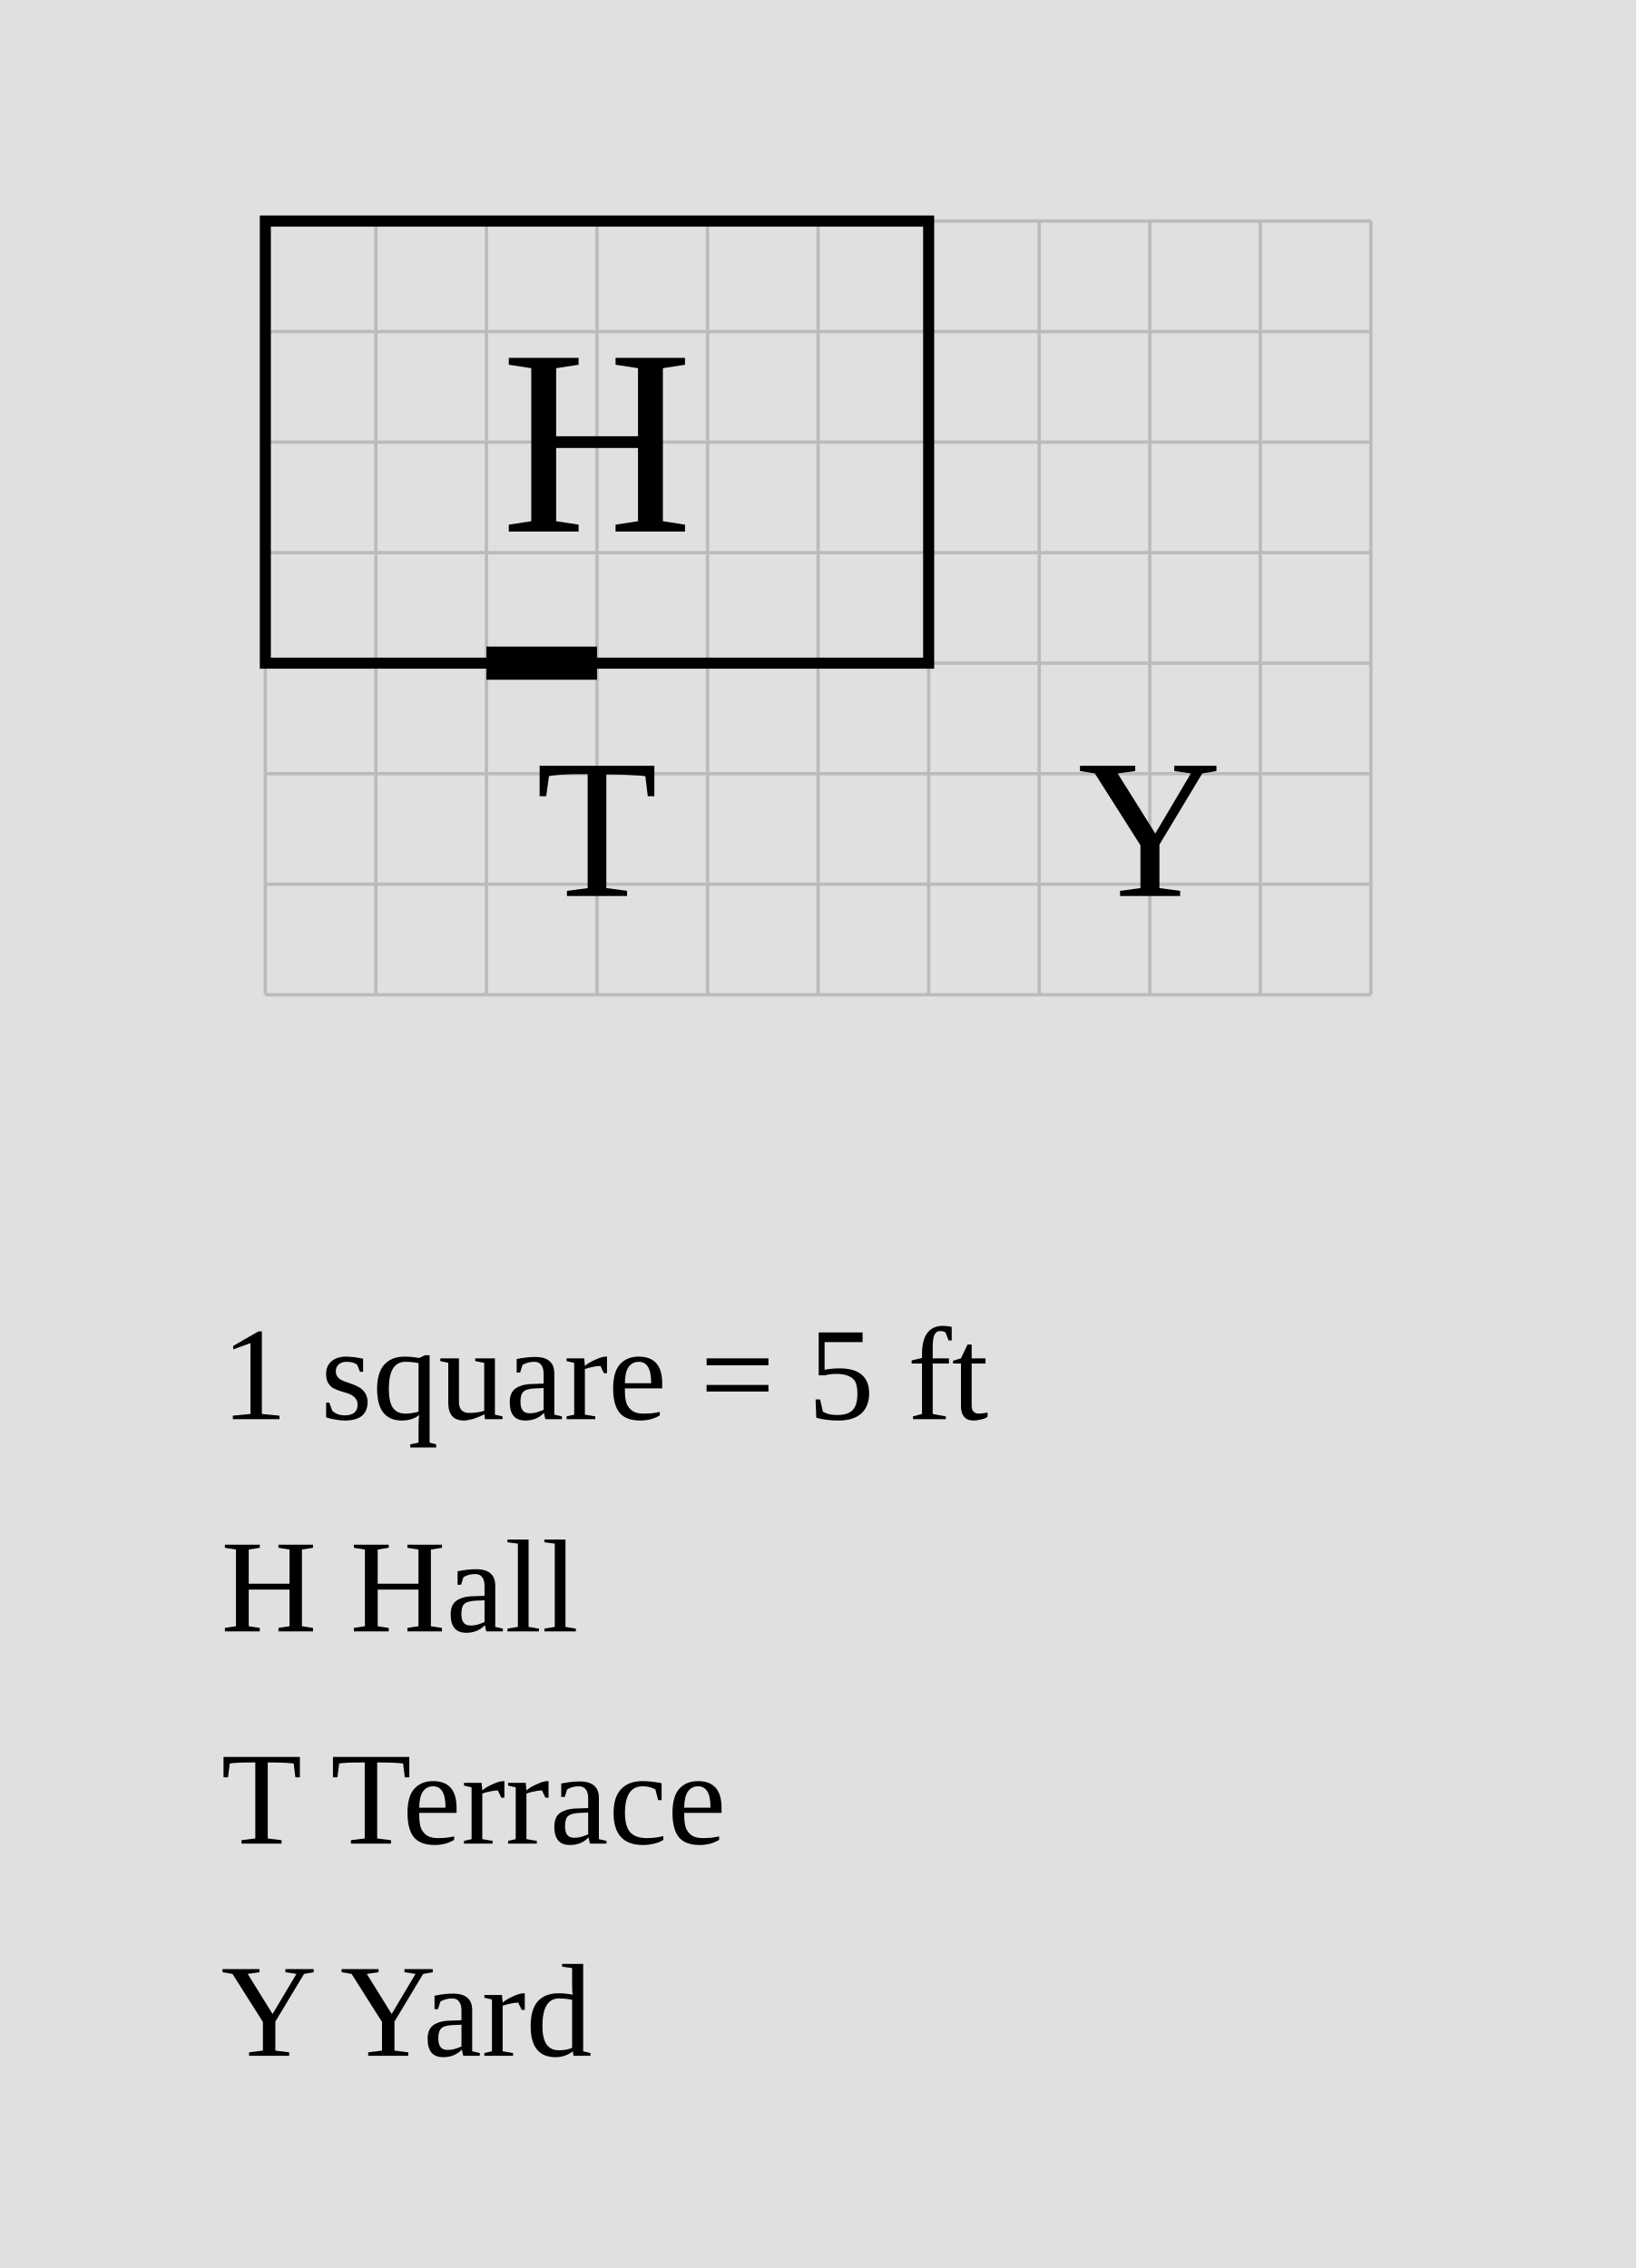
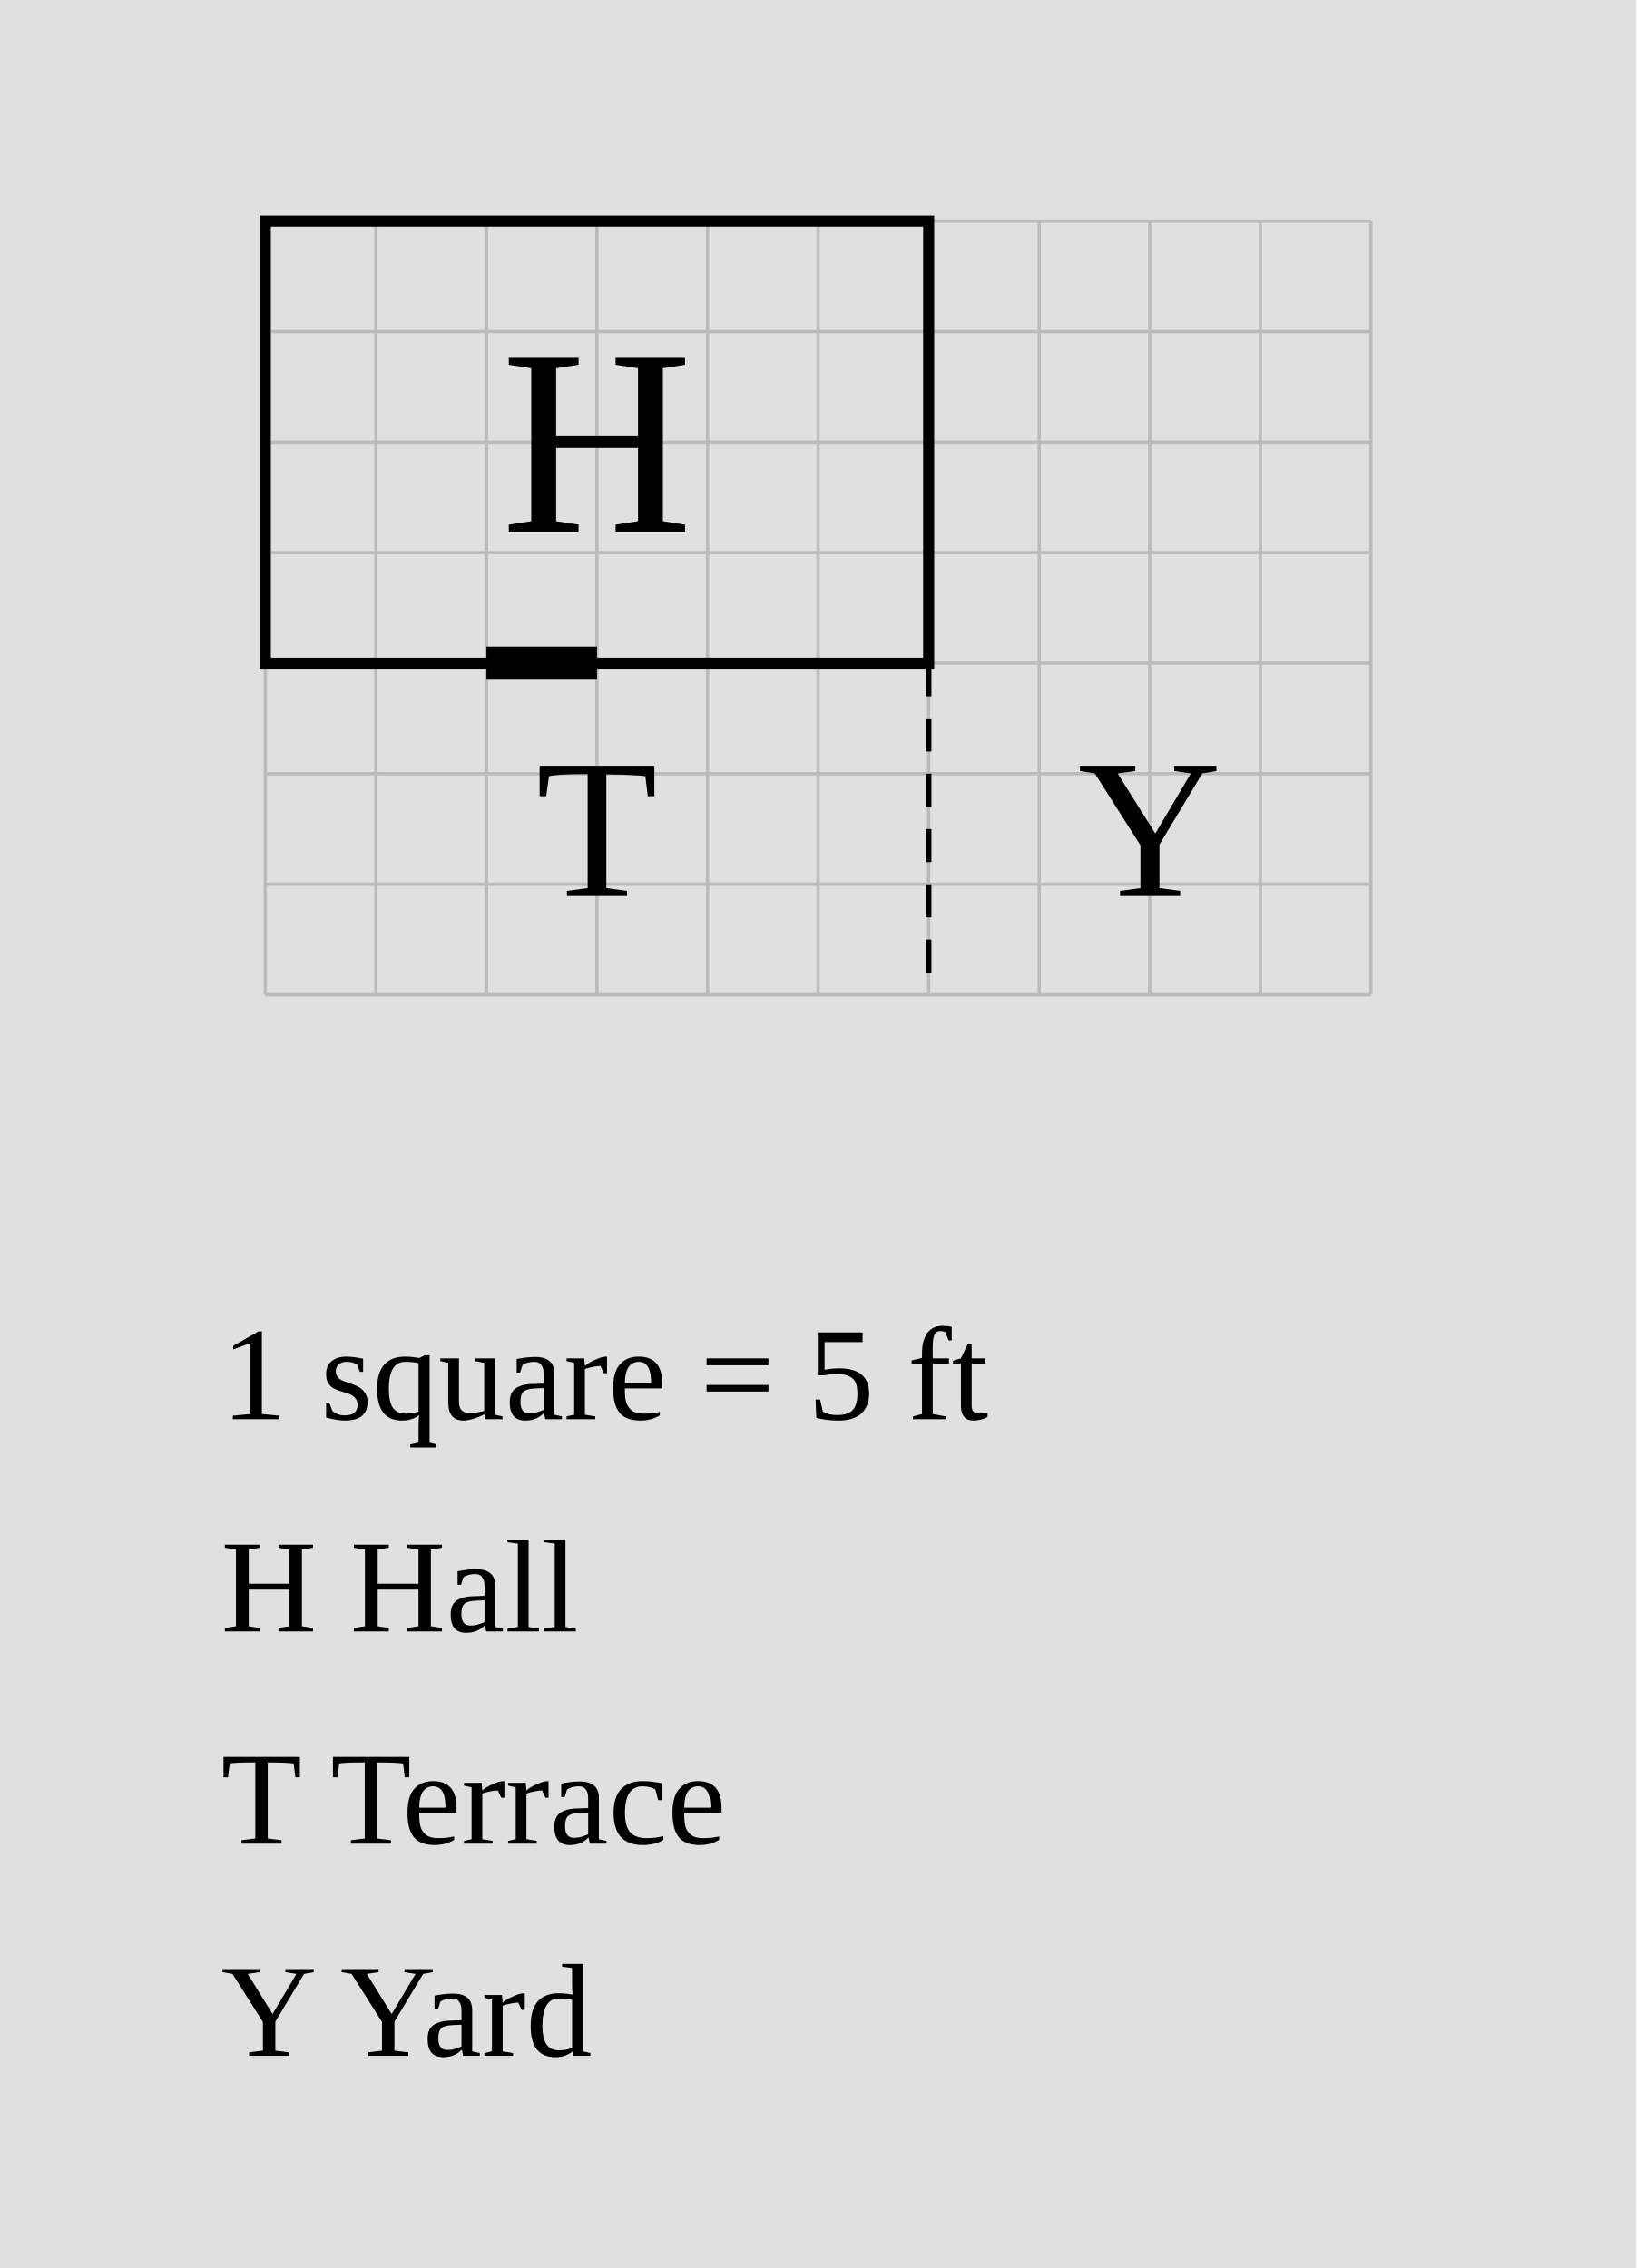
<svg xmlns="http://www.w3.org/2000/svg" width="740" height="1026" viewBox="-12 -10 74 102.6">
  <rect x="-12" y="-10" width="74" height="102.6" fill="#e0e0e0" />
  <g stroke="#bbb" stroke-width="0.15">
    <line x1="0" y1="0" x2="0" y2="35" />
    <line x1="5" y1="0" x2="5" y2="35" />
    <line x1="10" y1="0" x2="10" y2="35" />
    <line x1="15" y1="0" x2="15" y2="35" />
    <line x1="20" y1="0" x2="20" y2="35" />
    <line x1="25" y1="0" x2="25" y2="35" />
    <line x1="30" y1="0" x2="30" y2="35" />
    <line x1="35" y1="0" x2="35" y2="35" />
    <line x1="40" y1="0" x2="40" y2="35" />
    <line x1="45" y1="0" x2="45" y2="35" />
    <line x1="50" y1="0" x2="50" y2="35" />
    <line x1="0" y1="0" x2="50" y2="0" />
    <line x1="0" y1="5" x2="50" y2="5" />
    <line x1="0" y1="10" x2="50" y2="10" />
    <line x1="0" y1="15" x2="50" y2="15" />
    <line x1="0" y1="20" x2="50" y2="20" />
    <line x1="0" y1="25" x2="50" y2="25" />
    <line x1="0" y1="30" x2="50" y2="30" />
    <line x1="0" y1="35" x2="50" y2="35" />
  </g>
  <rect data-room="hall" x="0" y="0" width="30" height="20" fill="none" stroke="black" stroke-width="0.5" />
  <text data-room="hall" x="15" y="10" text-anchor="middle" dominant-baseline="central" font-size="12">H</text>
  <text data-room="terrace" x="15" y="27.5" text-anchor="middle" dominant-baseline="central" font-size="9">T</text>
  <text data-room="yard" x="40" y="27.5" text-anchor="middle" dominant-baseline="central" font-size="9">Y</text>
+   <line class="divider" x1="30" y1="20" x2="30" y2="35" stroke="black" stroke-width="0.25" stroke-dasharray="1.5 1" />
  <line class="door" x1="10" y1="20" x2="15" y2="20" stroke="black" stroke-width="1.5" />
  <text class="scale" x="-2" y="54.2" font-size="6">1 square = 5 ft</text>
  <text class="key" x="-2" y="63.8" font-size="6">H  Hall</text>
  <text class="key" x="-2" y="73.4" font-size="6">T  Terrace</text>
  <text class="key" x="-2" y="83" font-size="6">Y  Yard</text>
</svg>
